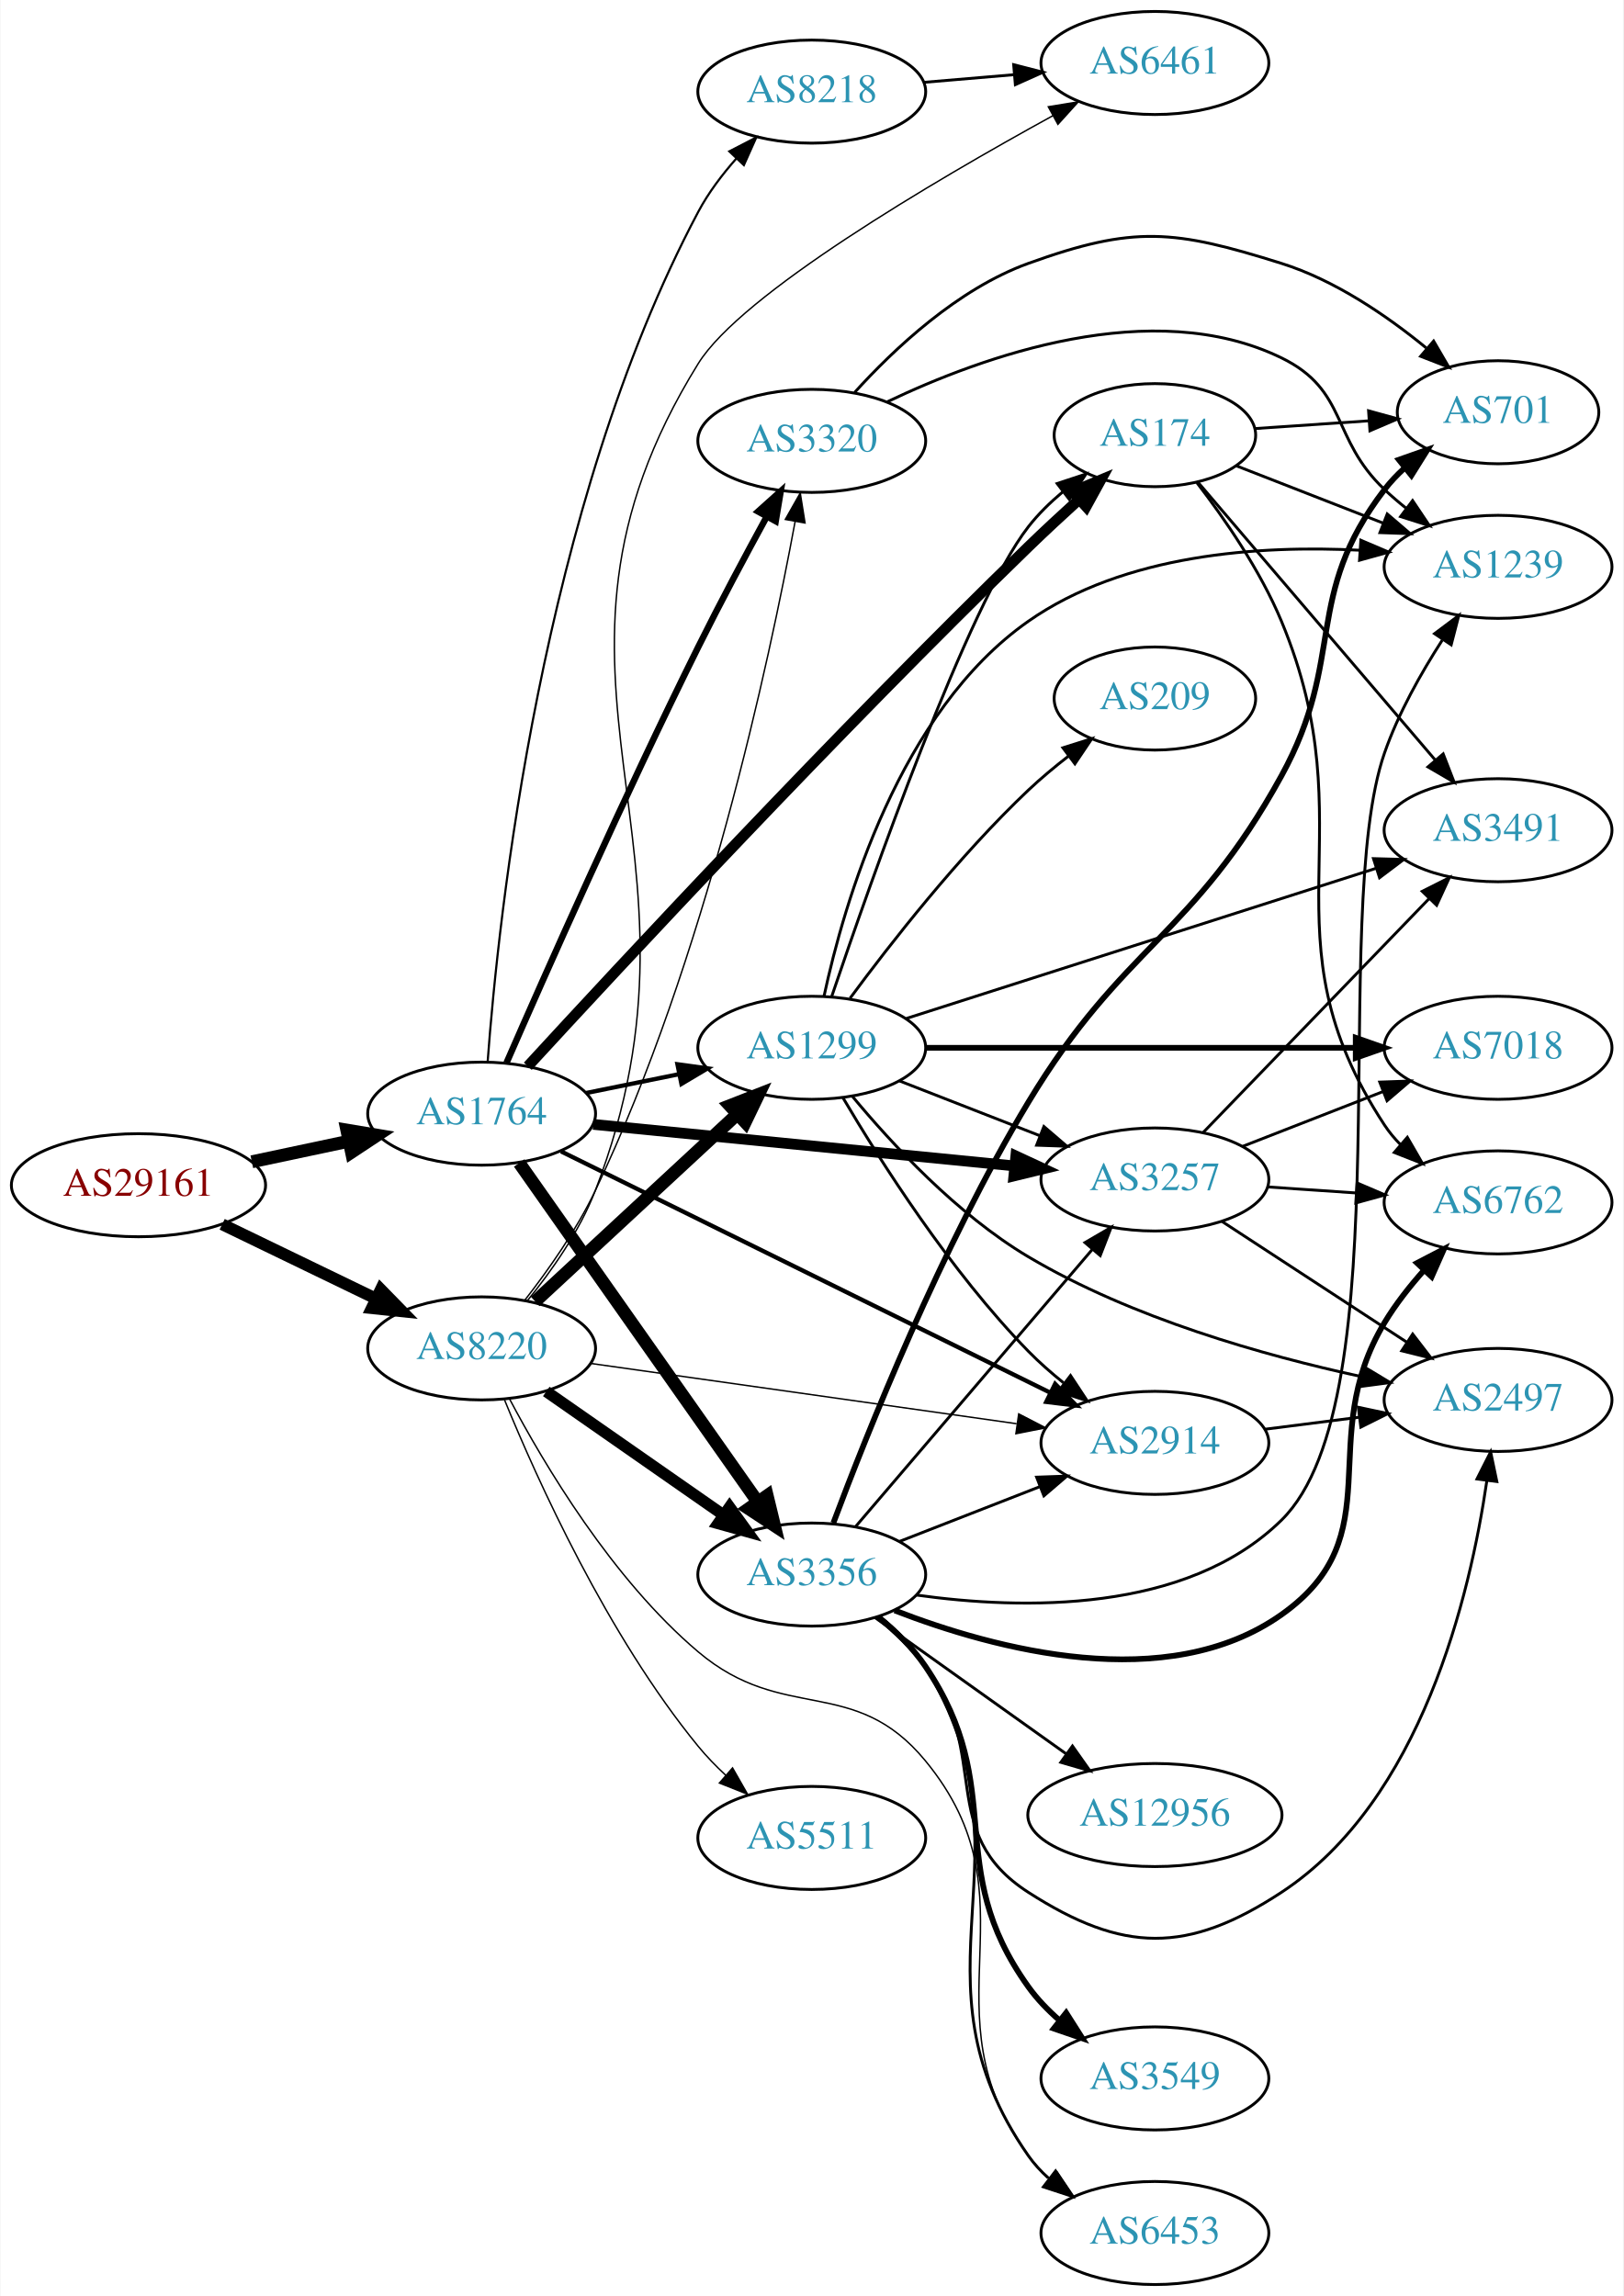
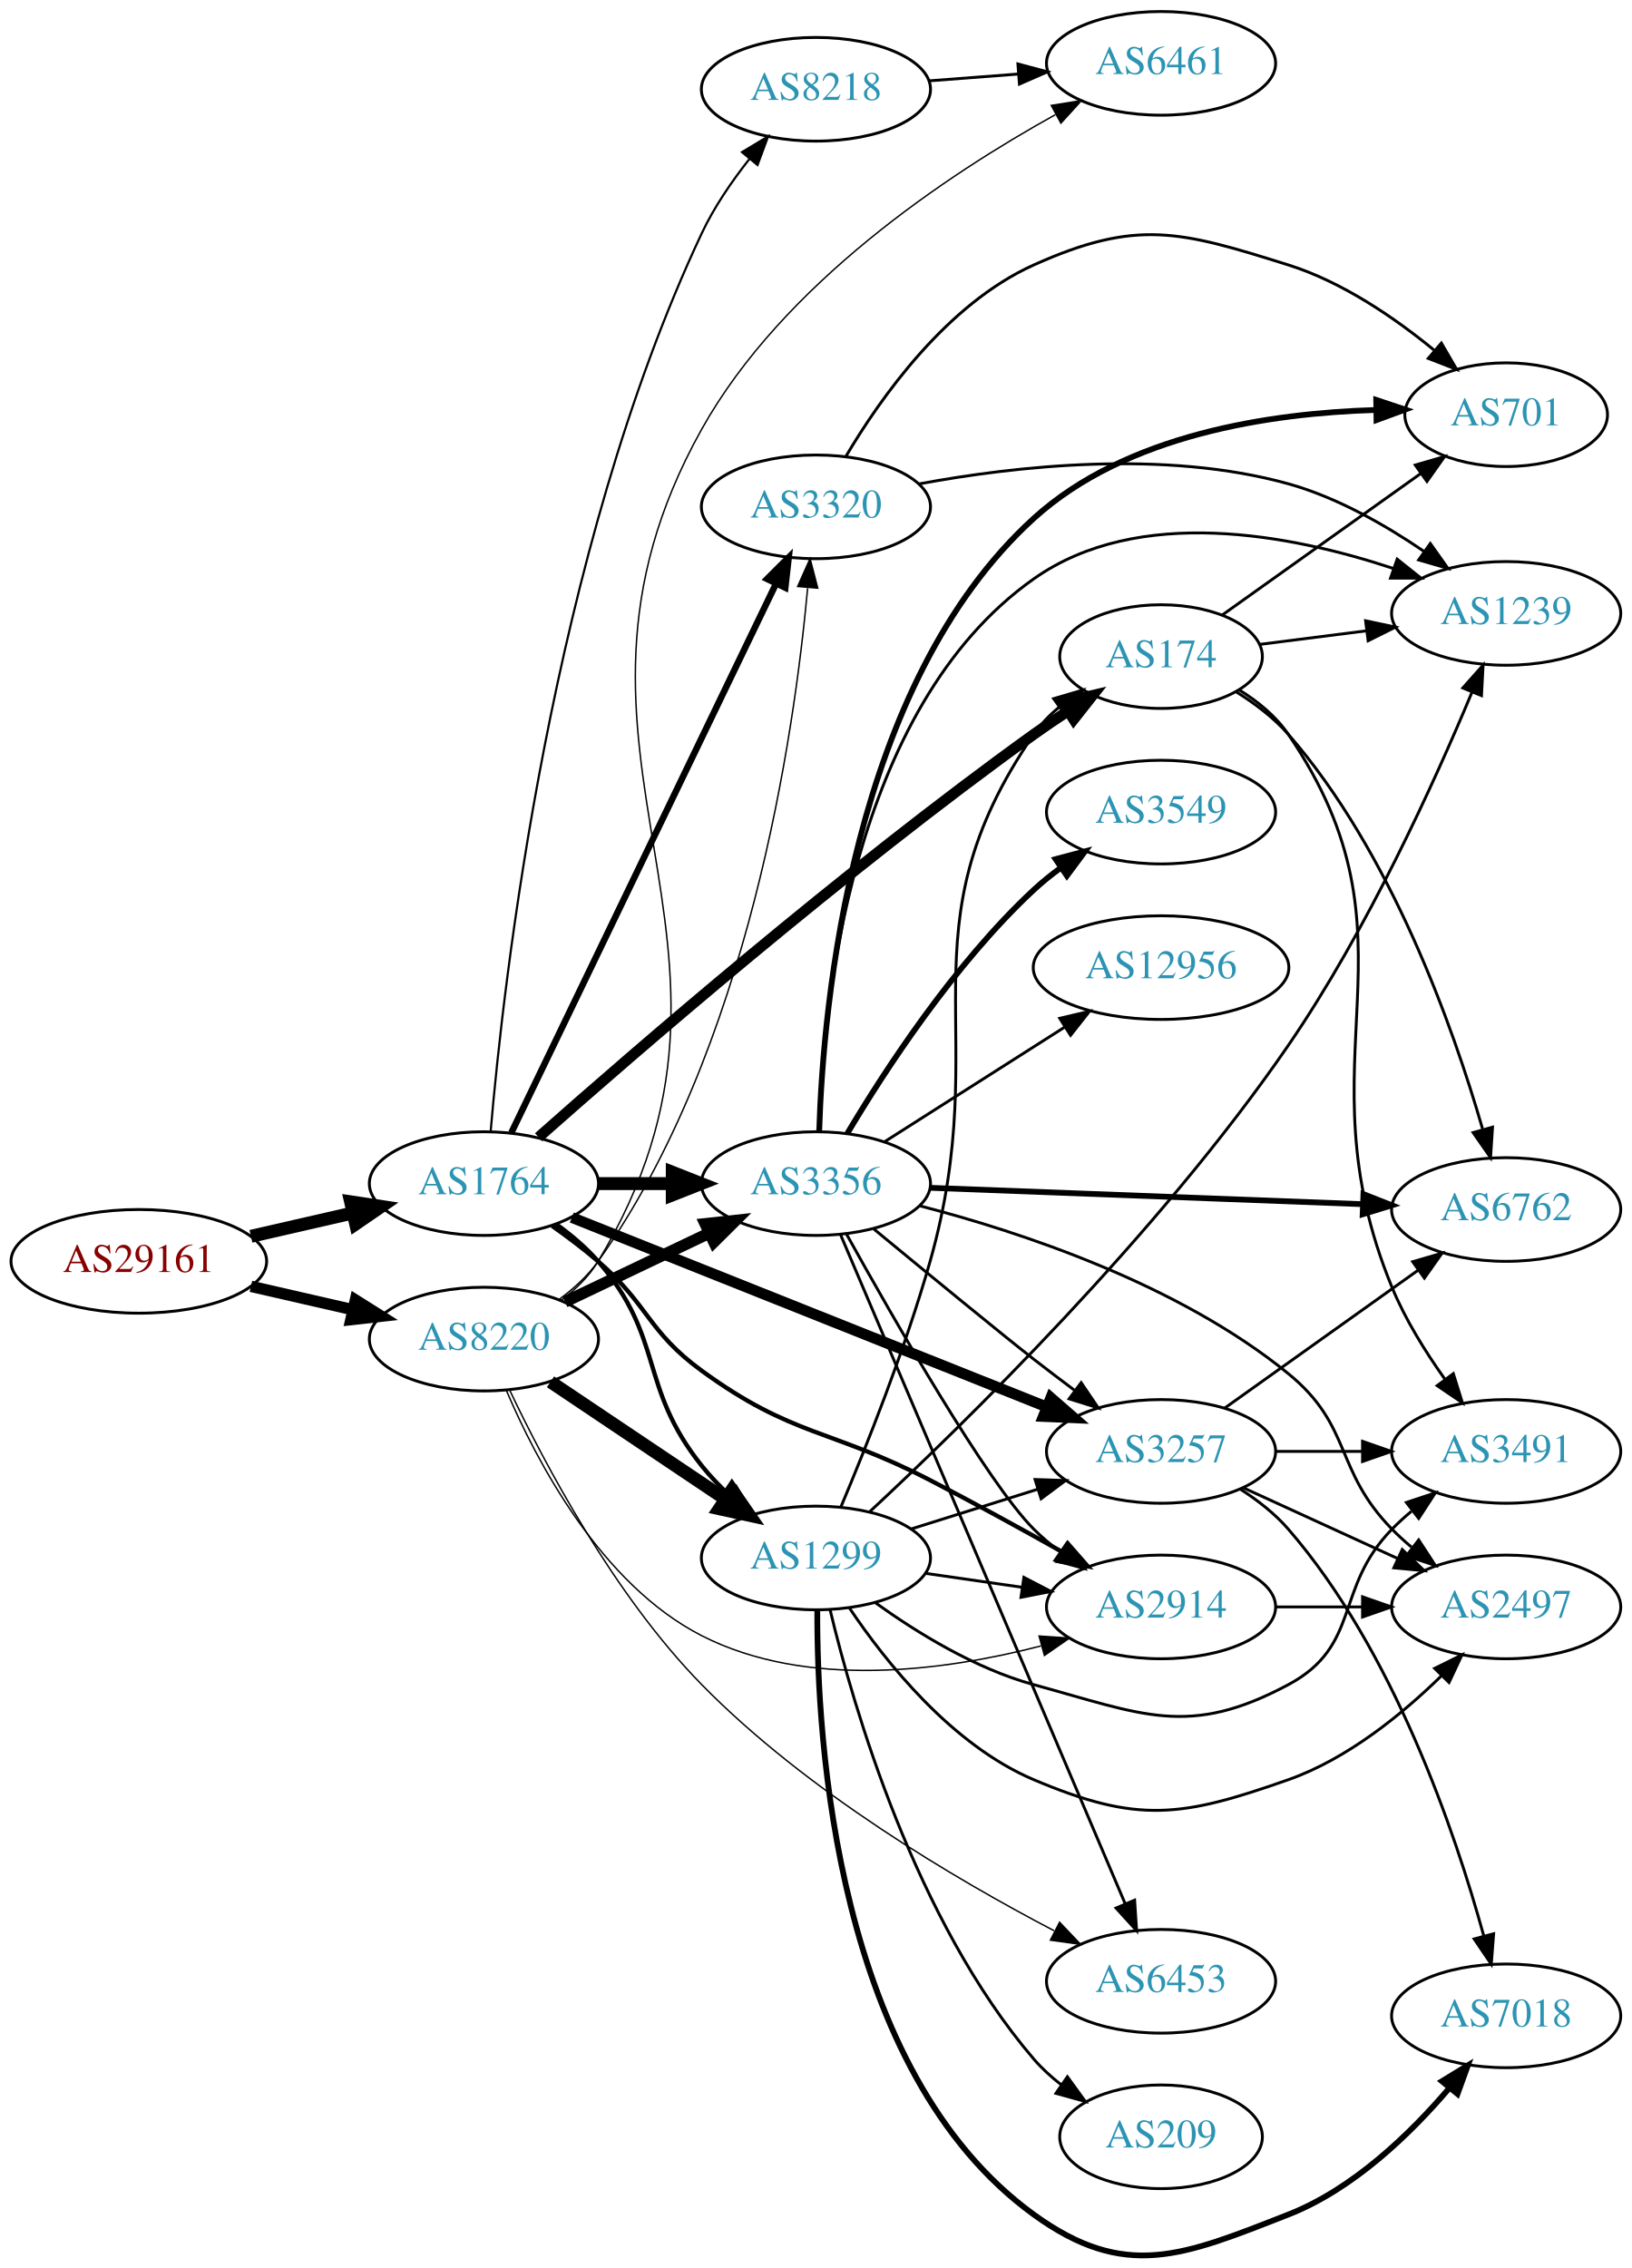
- <svg xmlns="http://www.w3.org/2000/svg" xmlns:xlink="http://www.w3.org/1999/xlink" width="567pt" height="802pt" viewBox="0.00 0.00 566.66 802.00">
-   <g id="graph0" class="graph" transform="scale(1 1) rotate(0) translate(4 798)">
-     <polygon fill="white" stroke="none" points="-4,4 -4,-798 562.663,-798 562.663,4 -4,4" />
+ <svg xmlns="http://www.w3.org/2000/svg" xmlns:xlink="http://www.w3.org/1999/xlink" width="567pt" height="788pt" viewBox="0.00 0.00 566.66 787.56">
+   <g id="graph0" class="graph" transform="scale(1 1) rotate(0) translate(4 783.561)">
+     <polygon fill="white" stroke="none" points="-4,4 -4,-783.561 562.663,-783.561 562.663,4 -4,4" />
    <g id="node1" class="node">
      <g id="a_node1">
        <a xlink:href="/asn/29161" xlink:title="AS29161 ~ Verbund Management Service GmbH [AT]">
-           <ellipse fill="#ffffff" stroke="black" cx="44.196" cy="-384" rx="44.393" ry="18" />
-           <text text-anchor="middle" x="44.196" y="-380.3" font-family="Times,serif" font-size="14.00" fill="#880000">AS29161</text>
+           <ellipse fill="#ffffff" stroke="black" cx="44.196" cy="-345.561" rx="44.393" ry="18" />
+           <text text-anchor="middle" x="44.196" y="-341.861" font-family="Times,serif" font-size="14.00" fill="#880000">AS29161</text>
        </a>
      </g>
    </g>
    <g id="node2" class="node">
      <g id="a_node2">
        <a xlink:href="/asn/1764" xlink:title="AS1764 ~ NEXTLAYER-AS [AT]">
-           <ellipse fill="#ffffff" stroke="black" cx="164.039" cy="-409" rx="39.794" ry="18" />
-           <text text-anchor="middle" x="164.039" y="-405.3" font-family="Times,serif" font-size="14.00" fill="#2c94b3">AS1764</text>
+           <ellipse fill="#ffffff" stroke="black" cx="164.039" cy="-372.561" rx="39.794" ry="18" />
+           <text text-anchor="middle" x="164.039" y="-368.861" font-family="Times,serif" font-size="14.00" fill="#2c94b3">AS1764</text>
        </a>
      </g>
    </g>
    <g id="edge1" class="edge">
-       <path fill="none" stroke="black" stroke-width="4.5" d="M83.782,-392.186C94.575,-394.476 106.404,-396.985 117.556,-399.351" />
-       <polygon fill="black" stroke="black" stroke-width="4.5" points="116.958,-403.249 127.557,-401.473 118.592,-395.546 116.958,-403.249" />
+       <path fill="none" stroke="black" stroke-width="4.5" d="M83.131,-354.253C94.371,-356.828 106.784,-359.672 118.407,-362.335" />
+       <polygon fill="black" stroke="black" stroke-width="4.5" points="117.742,-366.222 128.369,-364.618 119.501,-358.546 117.742,-366.222" />
    </g>
    <g id="node3" class="node">
      <g id="a_node3">
        <a xlink:href="/asn/8220" xlink:title="AS8220 ~ COLT [GB]">
-           <ellipse fill="#ffffff" stroke="black" cx="164.039" cy="-327" rx="39.794" ry="18" />
-           <text text-anchor="middle" x="164.039" y="-323.3" font-family="Times,serif" font-size="14.00" fill="#2c94b3">AS8220</text>
+           <ellipse fill="#ffffff" stroke="black" cx="164.039" cy="-318.561" rx="39.794" ry="18" />
+           <text text-anchor="middle" x="164.039" y="-314.861" font-family="Times,serif" font-size="14.00" fill="#2c94b3">AS8220</text>
        </a>
      </g>
    </g>
    <g id="edge2" class="edge">
-       <path fill="none" stroke="black" stroke-width="4.125" d="M73.422,-370.347C89.509,-362.566 109.83,-352.737 127.054,-344.406" />
-       <polygon fill="black" stroke="black" stroke-width="4.125" points="128.826,-347.558 136.257,-339.954 125.683,-341.059 128.826,-347.558" />
+       <path fill="none" stroke="black" stroke-width="3.938" d="M83.131,-336.87C94.371,-334.294 106.784,-331.45 118.407,-328.787" />
+       <polygon fill="black" stroke="black" stroke-width="3.938" points="119.403,-332.15 128.369,-326.505 117.84,-325.327 119.403,-332.15" />
    </g>
    <g id="node4" class="node">
      <g id="a_node4">
-         <a xlink:href="/asn/174" xlink:title="AS174 ~ Cogent Communications [US]">
-           <ellipse fill="#ffffff" stroke="black" cx="399.174" cy="-646" rx="35.194" ry="18" />
-           <text text-anchor="middle" x="399.174" y="-642.3" font-family="Times,serif" font-size="14.00" fill="#2c94b3">AS174</text>
+         <a xlink:href="/asn/8218" xlink:title="AS8218 ~ legacy Neotelecoms [FR]">
+           <ellipse fill="#ffffff" stroke="black" cx="279.332" cy="-752.561" rx="39.794" ry="18" />
+           <text text-anchor="middle" x="279.332" y="-748.861" font-family="Times,serif" font-size="14.00" fill="#2c94b3">AS8218</text>
        </a>
      </g>
    </g>
    <g id="edge3" class="edge">
-       <path fill="none" stroke="black" stroke-width="3.75" d="M180.164,-425.553C211.843,-460.045 287.799,-541.822 354.978,-607 360.562,-612.417 366.694,-618.104 372.541,-623.408" />
-       <polygon fill="black" stroke="black" stroke-width="3.75" points="370.48,-626.262 380.257,-630.342 375.158,-621.055 370.48,-626.262" />
+       <path fill="none" stroke="black" stroke-width="0.75" d="M166.373,-390.616C170.722,-441.83 187.369,-591.502 239.685,-702.561 243.943,-711.599 250.061,-720.534 256.178,-728.295" />
+       <polygon fill="black" stroke="black" stroke-width="0.75" points="253.654,-730.735 262.727,-736.206 259.046,-726.271 253.654,-730.735" />
    </g>
    <g id="node5" class="node">
      <g id="a_node5">
-         <a xlink:href="/asn/8218" xlink:title="AS8218 ~ legacy Neotelecoms [FR]">
-           <ellipse fill="#ffffff" stroke="black" cx="279.332" cy="-766" rx="39.794" ry="18" />
-           <text text-anchor="middle" x="279.332" y="-762.3" font-family="Times,serif" font-size="14.00" fill="#2c94b3">AS8218</text>
+         <a xlink:href="/asn/2914" xlink:title="AS2914 ~ NTT America, Inc. [US]">
+           <ellipse fill="#ffffff" stroke="black" cx="399.174" cy="-225.561" rx="39.794" ry="18" />
+           <text text-anchor="middle" x="399.174" y="-221.861" font-family="Times,serif" font-size="14.00" fill="#2c94b3">AS2914</text>
        </a>
      </g>
    </g>
    <g id="edge4" class="edge">
-       <path fill="none" stroke="black" stroke-width="0.75" d="M166.144,-427.181C169.843,-477.336 184.848,-620.759 239.685,-724 243.2,-730.618 248.011,-736.991 253.046,-742.687" />
-       <polygon fill="black" stroke="black" stroke-width="0.75" points="250.536,-745.127 259.948,-749.992 255.625,-740.32 250.536,-745.127" />
+       <path fill="none" stroke="black" stroke-width="1.5" d="M187.687,-357.883C193.09,-354.074 198.724,-349.835 203.685,-345.561 221.311,-330.377 220.882,-321.261 239.685,-307.561 271.27,-284.549 284.261,-287.504 318.978,-269.561 334.223,-261.683 350.858,-252.528 364.929,-244.615" />
+       <polygon fill="black" stroke="black" stroke-width="1.5" points="366.782,-247.589 373.766,-239.621 363.338,-241.495 366.782,-247.589" />
    </g>
    <g id="node6" class="node">
      <g id="a_node6">
-         <a xlink:href="/asn/1299" xlink:title="AS1299 ~ Telia Carrier [EU]">
-           <ellipse fill="#ffffff" stroke="black" cx="279.332" cy="-432" rx="39.794" ry="18" />
-           <text text-anchor="middle" x="279.332" y="-428.3" font-family="Times,serif" font-size="14.00" fill="#2c94b3">AS1299</text>
+         <a xlink:href="/asn/3257" xlink:title="AS3257 ~ GTT [DE]">
+           <ellipse fill="#ffffff" stroke="black" cx="399.174" cy="-279.561" rx="39.794" ry="18" />
+           <text text-anchor="middle" x="399.174" y="-275.861" font-family="Times,serif" font-size="14.00" fill="#2c94b3">AS3257</text>
        </a>
      </g>
    </g>
    <g id="edge5" class="edge">
-       <path fill="none" stroke="black" stroke-width="1.5" d="M200.574,-416.214C210.803,-418.291 222.104,-420.585 232.846,-422.766" />
-       <polygon fill="black" stroke="black" stroke-width="1.5" points="232.425,-426.252 242.922,-424.811 233.818,-419.392 232.425,-426.252" />
+       <path fill="none" stroke="black" stroke-width="3.75" d="M194.565,-360.783C236.432,-344.082 313.102,-313.497 359.475,-294.999" />
+       <polygon fill="black" stroke="black" stroke-width="3.75" points="360.896,-298.2 368.887,-291.244 358.302,-291.699 360.896,-298.2" />
    </g>
    <g id="node7" class="node">
      <g id="a_node7">
-         <a xlink:href="/asn/2914" xlink:title="AS2914 ~ NTT America, Inc. [US]">
-           <ellipse fill="#ffffff" stroke="black" cx="399.174" cy="-294" rx="39.794" ry="18" />
-           <text text-anchor="middle" x="399.174" y="-290.3" font-family="Times,serif" font-size="14.00" fill="#2c94b3">AS2914</text>
+         <a xlink:href="/asn/3356" xlink:title="AS3356 ~ Level 3 Parent, LLC [US]">
+           <ellipse fill="#ffffff" stroke="black" cx="279.332" cy="-372.561" rx="39.794" ry="18" />
+           <text text-anchor="middle" x="279.332" y="-368.861" font-family="Times,serif" font-size="14.00" fill="#2c94b3">AS3356</text>
        </a>
      </g>
    </g>
    <g id="edge6" class="edge">
-       <path fill="none" stroke="black" stroke-width="1.5" d="M191.782,-395.808C233.855,-375.055 315.539,-334.762 362.545,-311.575" />
-       <polygon fill="black" stroke="black" stroke-width="1.5" points="364.323,-314.601 371.742,-307.038 361.226,-308.323 364.323,-314.601" />
+       <path fill="none" stroke="black" stroke-width="4.5" d="M203.711,-372.561C211.914,-372.561 220.678,-372.561 229.21,-372.561" />
+       <polygon fill="black" stroke="black" stroke-width="4.5" points="229.449,-376.499 239.449,-372.561 229.449,-368.624 229.449,-376.499" />
    </g>
    <g id="node8" class="node">
      <g id="a_node8">
-         <a xlink:href="/asn/3356" xlink:title="AS3356 ~ Level 3 Parent, LLC [US]">
-           <ellipse fill="#ffffff" stroke="black" cx="279.332" cy="-248" rx="39.794" ry="18" />
-           <text text-anchor="middle" x="279.332" y="-244.3" font-family="Times,serif" font-size="14.00" fill="#2c94b3">AS3356</text>
+         <a xlink:href="/asn/1299" xlink:title="AS1299 ~ Telia Carrier [EU]">
+           <ellipse fill="#ffffff" stroke="black" cx="279.332" cy="-242.561" rx="39.794" ry="18" />
+           <text text-anchor="middle" x="279.332" y="-238.861" font-family="Times,serif" font-size="14.00" fill="#2c94b3">AS1299</text>
        </a>
      </g>
    </g>
    <g id="edge7" class="edge">
-       <path fill="none" stroke="black" stroke-width="4.5" d="M177.163,-391.77C197.18,-363.324 237.234,-306.404 260.489,-273.356" />
-       <polygon fill="black" stroke="black" stroke-width="4.5" points="263.76,-275.55 266.294,-265.106 257.319,-271.018 263.76,-275.55" />
+       <path fill="none" stroke="black" stroke-width="1.5" d="M189.037,-358.544C194.276,-354.771 199.499,-350.381 203.685,-345.561 226.884,-318.849 217.597,-302.2 239.685,-274.561 242.515,-271.021 245.791,-267.597 249.214,-264.39" />
+       <polygon fill="black" stroke="black" stroke-width="1.5" points="251.592,-266.961 256.83,-257.752 246.992,-261.684 251.592,-266.961" />
    </g>
    <g id="node9" class="node">
      <g id="a_node9">
        <a xlink:href="/asn/3320" xlink:title="AS3320 ~ DTAG [DE]">
-           <ellipse fill="#ffffff" stroke="black" cx="279.332" cy="-644" rx="39.794" ry="18" />
-           <text text-anchor="middle" x="279.332" y="-640.3" font-family="Times,serif" font-size="14.00" fill="#2c94b3">AS3320</text>
+           <ellipse fill="#ffffff" stroke="black" cx="279.332" cy="-607.561" rx="39.794" ry="18" />
+           <text text-anchor="middle" x="279.332" y="-603.861" font-family="Times,serif" font-size="14.00" fill="#2c94b3">AS3320</text>
        </a>
      </g>
    </g>
    <g id="edge8" class="edge">
-       <path fill="none" stroke="black" stroke-width="2.25" d="M172.741,-426.781C185.897,-456.926 213.792,-519.873 239.685,-572 247.275,-587.279 256.261,-604.09 263.658,-617.623" />
-       <polygon fill="black" stroke="black" stroke-width="2.25" points="260.603,-619.332 268.488,-626.409 266.737,-615.96 260.603,-619.332" />
+       <path fill="none" stroke="black" stroke-width="2.25" d="M173.554,-390.224C193.245,-431.068 242.024,-532.25 265.417,-580.772" />
+       <polygon fill="black" stroke="black" stroke-width="2.25" points="262.376,-582.526 269.872,-590.014 268.682,-579.486 262.376,-582.526" />
    </g>
    <g id="node10" class="node">
      <g id="a_node10">
-         <a xlink:href="/asn/3257" xlink:title="AS3257 ~ GTT [DE]">
-           <ellipse fill="#ffffff" stroke="black" cx="399.174" cy="-386" rx="39.794" ry="18" />
-           <text text-anchor="middle" x="399.174" y="-382.3" font-family="Times,serif" font-size="14.00" fill="#2c94b3">AS3257</text>
+         <a xlink:href="/asn/174" xlink:title="AS174 ~ Cogent Communications [US]">
+           <ellipse fill="#ffffff" stroke="black" cx="399.174" cy="-555.561" rx="35.194" ry="18" />
+           <text text-anchor="middle" x="399.174" y="-551.861" font-family="Times,serif" font-size="14.00" fill="#2c94b3">AS174</text>
        </a>
      </g>
    </g>
    <g id="edge9" class="edge">
-       <path fill="none" stroke="black" stroke-width="3.75" d="M203.015,-405.253C243.15,-401.294 306.553,-395.039 350.136,-390.739" />
-       <polygon fill="black" stroke="black" stroke-width="3.75" points="350.606,-394.21 360.214,-389.745 349.919,-387.244 350.606,-394.21" />
+       <path fill="none" stroke="black" stroke-width="3.75" d="M183.014,-388.656C216.02,-417.902 288.966,-481.123 354.978,-528.561 358.715,-531.247 362.717,-533.956 366.722,-536.568" />
+       <polygon fill="black" stroke="black" stroke-width="3.75" points="365.078,-539.67 375.394,-542.085 368.836,-533.764 365.078,-539.67" />
+     </g>
+     <g id="edge40" class="edge">
+       <path fill="none" stroke="black" stroke-width="0.5" d="M171.853,-300.678C182.259,-276.245 204.67,-233.428 239.685,-215.561 276.295,-196.88 324.013,-203.347 357.486,-212.009" />
+       <polygon fill="black" stroke="black" stroke-width="0.5" points="356.818,-215.455 367.389,-214.742 358.68,-208.707 356.818,-215.455" />
+     </g>
+     <g id="edge42" class="edge">
+       <path fill="none" stroke="black" stroke-width="4" d="M192.175,-331.496C207.169,-338.642 225.99,-347.613 242.213,-355.346" />
+       <polygon fill="black" stroke="black" stroke-width="4" points="240.884,-358.589 251.417,-359.732 243.895,-352.27 240.884,-358.589" />
    </g>
    <g id="edge41" class="edge">
-       <path fill="none" stroke="black" stroke-width="4.5" d="M182.741,-343.406C201.697,-360.975 231.93,-388.995 253.313,-408.813" />
-       <polygon fill="black" stroke="black" stroke-width="4.5" points="250.743,-411.799 260.754,-415.709 256.096,-406.023 250.743,-411.799" />
-     </g>
-     <g id="edge39" class="edge">
-       <path fill="none" stroke="black" stroke-width="0.5" d="M201.98,-321.771C242.275,-316.067 306.887,-306.922 350.865,-300.697" />
-       <polygon fill="black" stroke="black" stroke-width="0.5" points="351.61,-304.126 361.021,-299.259 350.629,-297.195 351.61,-304.126" />
-     </g>
-     <g id="edge40" class="edge">
-       <path fill="none" stroke="black" stroke-width="4" d="M186.615,-311.955C204.175,-299.71 229.149,-282.295 248.603,-268.73" />
-       <polygon fill="black" stroke="black" stroke-width="4" points="250.635,-271.58 256.836,-262.989 246.631,-265.838 250.635,-271.58" />
-     </g>
-     <g id="edge44" class="edge">
-       <path fill="none" stroke="black" stroke-width="0.5" d="M179.163,-343.904C187.29,-354.337 197.154,-368.307 203.685,-382 242.097,-462.537 264.433,-566.66 273.527,-615.867" />
-       <polygon fill="black" stroke="black" stroke-width="0.5" points="270.096,-616.562 275.316,-625.781 276.984,-615.318 270.096,-616.562" />
+       <path fill="none" stroke="black" stroke-width="4.5" d="M187.152,-303.727C204.463,-292.114 228.732,-275.834 247.88,-262.989" />
+       <polygon fill="black" stroke="black" stroke-width="4.5" points="250.163,-266.199 256.274,-257.358 245.776,-259.659 250.163,-266.199" />
+     </g>
+     <g id="edge43" class="edge">
+       <path fill="none" stroke="black" stroke-width="0.5" d="M190.134,-332.323C195.202,-336.059 200.075,-340.496 203.685,-345.561 255.988,-418.937 271.785,-528.21 276.445,-579.309" />
+       <polygon fill="black" stroke="black" stroke-width="0.5" points="272.982,-579.905 277.3,-589.58 279.958,-579.324 272.982,-579.905" />
    </g>
    <g id="node11" class="node">
      <g id="a_node11">
        <a xlink:href="/asn/6461" xlink:title="AS6461 ~ Zayo Bandwidth [US]">
-           <ellipse fill="#ffffff" stroke="black" cx="399.174" cy="-776" rx="39.794" ry="18" />
-           <text text-anchor="middle" x="399.174" y="-772.3" font-family="Times,serif" font-size="14.00" fill="#2c94b3">AS6461</text>
-         </a>
-       </g>
-     </g>
-     <g id="edge43" class="edge">
-       <path fill="none" stroke="black" stroke-width="0.5" d="M179.94,-343.569C188.344,-353.884 198.224,-367.846 203.685,-382 250.277,-502.761 171.501,-560.978 239.685,-671 254.709,-695.242 321.676,-734.605 363.608,-757.626" />
-       <polygon fill="black" stroke="black" stroke-width="0.5" points="361.948,-760.707 372.404,-762.417 365.297,-754.56 361.948,-760.707" />
-     </g>
-     <g id="node17" class="node">
-       <g id="a_node17">
-         <a xlink:href="/asn/6453" xlink:title="AS6453 ~ TATA COMMUNICATIONS (AMERICA) INC [US]">
-           <ellipse fill="#ffffff" stroke="black" cx="399.174" cy="-18" rx="39.794" ry="18" />
-           <text text-anchor="middle" x="399.174" y="-14.3" font-family="Times,serif" font-size="14.00" fill="#2c94b3">AS6453</text>
-         </a>
-       </g>
-     </g>
-     <g id="edge42" class="edge">
-       <path fill="none" stroke="black" stroke-width="0.5" d="M173.697,-309.519C185.772,-286.631 209.611,-246.438 239.685,-221 269.522,-195.763 294.117,-213.151 318.978,-183 359.303,-134.095 317.447,-96.08 354.978,-45 357.204,-41.971 359.881,-39.204 362.798,-36.694" />
-       <polygon fill="black" stroke="black" stroke-width="0.5" points="364.993,-39.424 370.937,-30.653 360.821,-33.803 364.993,-39.424" />
-     </g>
-     <g id="node22" class="node">
-       <g id="a_node22">
-         <a xlink:href="/asn/5511" xlink:title="AS5511 ~ Orange S.A. [FR]">
-           <ellipse fill="#ffffff" stroke="black" cx="279.332" cy="-156" rx="39.794" ry="18" />
-           <text text-anchor="middle" x="279.332" y="-152.3" font-family="Times,serif" font-size="14.00" fill="#2c94b3">AS5511</text>
-         </a>
-       </g>
-     </g>
-     <g id="edge45" class="edge">
-       <path fill="none" stroke="black" stroke-width="0.5" d="M172.04,-309C183.431,-281.15 207.932,-226.787 239.685,-188 242.556,-184.493 245.857,-181.09 249.293,-177.893" />
-       <polygon fill="black" stroke="black" stroke-width="0.5" points="251.669,-180.465 256.921,-171.264 247.077,-175.182 251.669,-180.465" />
-     </g>
-     <g id="node13" class="node">
-       <g id="a_node13">
-         <a xlink:href="/asn/6762" xlink:title="AS6762 ~ TELECOM ITALIA SPARKLE S.p.A. [IT]">
-           <ellipse fill="#ffffff" stroke="black" cx="519.017" cy="-378" rx="39.794" ry="18" />
-           <text text-anchor="middle" x="519.017" y="-374.3" font-family="Times,serif" font-size="14.00" fill="#2c94b3">AS6762</text>
-         </a>
-       </g>
-     </g>
-     <g id="edge12" class="edge">
-       <path fill="none" stroke="black" d="M413.847,-629.379C423.499,-616.821 435.982,-598.765 443.37,-581 474.031,-507.28 435.523,-471.725 479.37,-405 480.972,-402.563 482.876,-400.282 484.967,-398.16" />
-       <polygon fill="black" stroke="black" points="487.335,-400.739 492.633,-391.564 482.77,-395.433 487.335,-400.739" />
-     </g>
-     <g id="node14" class="node">
-       <g id="a_node14">
-         <a xlink:href="/asn/1239" xlink:title="AS1239 ~ Sprint [US]">
-           <ellipse fill="#ffffff" stroke="black" cx="519.017" cy="-600" rx="39.794" ry="18" />
-           <text text-anchor="middle" x="519.017" y="-596.3" font-family="Times,serif" font-size="14.00" fill="#2c94b3">AS1239</text>
-         </a>
-       </g>
-     </g>
-     <g id="edge13" class="edge">
-       <path fill="none" stroke="black" d="M427.506,-635.331C442.738,-629.385 461.97,-621.878 478.784,-615.315" />
-       <polygon fill="black" stroke="black" points="480.313,-618.475 488.356,-611.578 477.768,-611.954 480.313,-618.475" />
-     </g>
-     <g id="node15" class="node">
-       <g id="a_node15">
-         <a xlink:href="/asn/701" xlink:title="AS701 ~ UUNET [US]">
-           <ellipse fill="#ffffff" stroke="black" cx="519.017" cy="-654" rx="35.194" ry="18" />
-           <text text-anchor="middle" x="519.017" y="-650.3" font-family="Times,serif" font-size="14.00" fill="#2c94b3">AS701</text>
-         </a>
-       </g>
-     </g>
-     <g id="edge14" class="edge">
-       <path fill="none" stroke="black" d="M434.259,-648.314C446.596,-649.151 460.71,-650.11 473.792,-650.998" />
-       <polygon fill="black" stroke="black" points="473.794,-654.506 484.008,-651.691 474.268,-647.522 473.794,-654.506" />
+           <ellipse fill="#ffffff" stroke="black" cx="399.174" cy="-761.561" rx="39.794" ry="18" />
+           <text text-anchor="middle" x="399.174" y="-757.861" font-family="Times,serif" font-size="14.00" fill="#2c94b3">AS6461</text>
+         </a>
+       </g>
+     </g>
+     <g id="edge44" class="edge">
+       <path fill="none" stroke="black" stroke-width="0.5" d="M190.726,-331.934C195.763,-335.69 200.474,-340.234 203.685,-345.561 270.506,-456.417 176.543,-521.57 239.685,-634.561 267.91,-685.069 325.069,-723.007 362.473,-743.738" />
+       <polygon fill="black" stroke="black" stroke-width="0.5" points="361.066,-746.956 371.527,-748.634 364.396,-740.799 361.066,-746.956" />
    </g>
    <g id="node16" class="node">
      <g id="a_node16">
-         <a xlink:href="/asn/3491" xlink:title="AS3491 ~ PCCW Global, Inc. [US]">
-           <ellipse fill="#ffffff" stroke="black" cx="519.017" cy="-508" rx="39.794" ry="18" />
-           <text text-anchor="middle" x="519.017" y="-504.3" font-family="Times,serif" font-size="14.00" fill="#2c94b3">AS3491</text>
-         </a>
-       </g>
-     </g>
-     <g id="edge15" class="edge">
-       <path fill="none" stroke="black" d="M414.155,-629.628C434.686,-605.585 473.141,-560.552 497.06,-532.542" />
-       <polygon fill="black" stroke="black" points="499.854,-534.659 503.687,-524.781 494.531,-530.113 499.854,-534.659" />
+         <a xlink:href="/asn/6453" xlink:title="AS6453 ~ TATA COMMUNICATIONS (AMERICA) INC [US]">
+           <ellipse fill="#ffffff" stroke="black" cx="399.174" cy="-95.561" rx="39.794" ry="18" />
+           <text text-anchor="middle" x="399.174" y="-91.861" font-family="Times,serif" font-size="14.00" fill="#2c94b3">AS6453</text>
+         </a>
+       </g>
+     </g>
+     <g id="edge39" class="edge">
+       <path fill="none" stroke="black" stroke-width="0.5" d="M173.09,-300.615C184.966,-275.58 209.111,-229.747 239.685,-198.561 275.908,-161.613 327.634,-131.105 362.025,-113.121" />
+       <polygon fill="black" stroke="black" stroke-width="0.5" points="363.944,-116.07 371.238,-108.386 360.744,-109.844 363.944,-116.07" />
    </g>
    <g id="edge10" class="edge">
-       <path fill="none" stroke="black" d="M318.592,-769.247C328.572,-770.094 339.457,-771.017 349.883,-771.902" />
-       <polygon fill="black" stroke="black" points="349.846,-775.411 360.106,-772.77 350.438,-768.436 349.846,-775.411" />
-     </g>
-     <g id="edge36" class="edge">
-       <path fill="none" stroke="black" d="M286.269,-449.841C299.904,-490.163 333.902,-586.911 354.978,-614 358.417,-618.42 362.616,-622.525 367.031,-626.222" />
-       <polygon fill="black" stroke="black" points="365.03,-629.098 375.093,-632.412 369.293,-623.545 365.03,-629.098" />
-     </g>
-     <g id="edge34" class="edge">
-       <path fill="none" stroke="black" d="M290.206,-414.584C303.25,-392.475 327.777,-353.863 354.978,-326 358.713,-322.175 362.939,-318.459 367.249,-314.996" />
-       <polygon fill="black" stroke="black" points="369.701,-317.527 375.535,-308.683 365.46,-311.959 369.701,-317.527" />
-     </g>
-     <g id="edge33" class="edge">
-       <path fill="none" stroke="black" d="M310.068,-420.392C324.862,-414.618 342.939,-407.561 358.861,-401.346" />
-       <polygon fill="black" stroke="black" points="360.404,-404.501 368.447,-397.604 357.859,-397.98 360.404,-404.501" />
+       <path fill="none" stroke="black" d="M318.592,-755.483C328.471,-756.238 339.237,-757.06 349.567,-757.849" />
+       <polygon fill="black" stroke="black" points="349.465,-761.351 359.703,-758.623 349.998,-754.372 349.465,-761.351" />
    </g>
    <g id="node12" class="node">
      <g id="a_node12">
        <a xlink:href="/asn/2497" xlink:title="AS2497 ~ Internet Initiative Japan Inc. [JP]">
-           <ellipse fill="#ffffff" stroke="black" cx="519.017" cy="-309" rx="39.794" ry="18" />
-           <text text-anchor="middle" x="519.017" y="-305.3" font-family="Times,serif" font-size="14.00" fill="#2c94b3">AS2497</text>
+           <ellipse fill="#ffffff" stroke="black" cx="519.017" cy="-225.561" rx="39.794" ry="18" />
+           <text text-anchor="middle" x="519.017" y="-221.861" font-family="Times,serif" font-size="14.00" fill="#2c94b3">AS2497</text>
+         </a>
+       </g>
+     </g>
+     <g id="edge11" class="edge">
+       <path fill="none" stroke="black" d="M439.087,-225.561C448.64,-225.561 458.99,-225.561 468.952,-225.561" />
+       <polygon fill="black" stroke="black" points="469.145,-229.061 479.145,-225.561 469.145,-222.061 469.145,-229.061" />
+     </g>
+     <g id="edge30" class="edge">
+       <path fill="none" stroke="black" d="M427.803,-266.901C443.76,-259.589 464.031,-250.3 481.313,-242.38" />
+       <polygon fill="black" stroke="black" points="482.928,-245.49 490.561,-238.143 480.012,-239.127 482.928,-245.49" />
+     </g>
+     <g id="node15" class="node">
+       <g id="a_node15">
+         <a xlink:href="/asn/6762" xlink:title="AS6762 ~ TELECOM ITALIA SPARKLE S.p.A. [IT]">
+           <ellipse fill="#ffffff" stroke="black" cx="519.017" cy="-363.561" rx="39.794" ry="18" />
+           <text text-anchor="middle" x="519.017" y="-359.861" font-family="Times,serif" font-size="14.00" fill="#2c94b3">AS6762</text>
+         </a>
+       </g>
+     </g>
+     <g id="edge31" class="edge">
+       <path fill="none" stroke="black" d="M421.242,-294.579C439.978,-307.934 467.569,-327.601 488.502,-342.522" />
+       <polygon fill="black" stroke="black" points="486.559,-345.436 496.734,-348.391 490.622,-339.736 486.559,-345.436" />
+     </g>
+     <g id="node19" class="node">
+       <g id="a_node19">
+         <a xlink:href="/asn/7018" xlink:title="AS7018 ~ AT&amp;T Services, Inc. [US]">
+           <ellipse fill="#ffffff" stroke="black" cx="519.017" cy="-83.561" rx="39.794" ry="18" />
+           <text text-anchor="middle" x="519.017" y="-79.861" font-family="Times,serif" font-size="14.00" fill="#2c94b3">AS7018</text>
        </a>
      </g>
    </g>
    <g id="edge32" class="edge">
-       <path fill="none" stroke="black" d="M293.43,-415.15C307.117,-398.623 330.042,-373.809 354.978,-359 391.082,-337.559 437.223,-324.528 471.199,-317.17" />
-       <polygon fill="black" stroke="black" points="472.249,-320.527 481.328,-315.066 470.825,-313.673 472.249,-320.527" />
-     </g>
-     <g id="edge37" class="edge">
-       <path fill="none" stroke="black" d="M283.626,-450.059C290.545,-482.307 309.839,-549.372 354.978,-581 388.539,-604.516 435.842,-607.608 470.858,-605.801" />
-       <polygon fill="black" stroke="black" points="471.097,-609.293 480.843,-605.138 470.633,-602.308 471.097,-609.293" />
-     </g>
-     <g id="edge38" class="edge">
-       <path fill="none" stroke="black" d="M312.387,-442.25C354.768,-455.801 429.526,-479.705 476.276,-494.653" />
-       <polygon fill="black" stroke="black" points="475.5,-498.08 486.091,-497.792 477.632,-491.412 475.5,-498.08" />
+       <path fill="none" stroke="black" d="M426.782,-266.405C432.781,-262.55 438.737,-257.908 443.37,-252.561 479.982,-210.313 501.342,-147.254 511.247,-111.307" />
+       <polygon fill="black" stroke="black" points="514.668,-112.063 513.849,-101.5 507.902,-110.268 514.668,-112.063" />
+     </g>
+     <g id="node21" class="node">
+       <g id="a_node21">
+         <a xlink:href="/asn/3491" xlink:title="AS3491 ~ PCCW Global, Inc. [US]">
+           <ellipse fill="#ffffff" stroke="black" cx="519.017" cy="-279.561" rx="39.794" ry="18" />
+           <text text-anchor="middle" x="519.017" y="-275.861" font-family="Times,serif" font-size="14.00" fill="#2c94b3">AS3491</text>
+         </a>
+       </g>
+     </g>
+     <g id="edge29" class="edge">
+       <path fill="none" stroke="black" d="M439.087,-279.561C448.64,-279.561 458.99,-279.561 468.952,-279.561" />
+       <polygon fill="black" stroke="black" points="469.145,-283.061 479.145,-279.561 469.145,-276.061 469.145,-283.061" />
+     </g>
+     <g id="edge17" class="edge">
+       <path fill="none" stroke="black" d="M289.886,-355.115C306.066,-325.951 338.688,-268.887 354.978,-252.561 357.779,-249.754 360.925,-247.102 364.208,-244.636" />
+       <polygon fill="black" stroke="black" points="366.277,-247.461 372.534,-238.911 362.311,-241.693 366.277,-247.461" />
+     </g>
+     <g id="edge18" class="edge">
+       <path fill="none" stroke="black" d="M299.493,-356.73C317.895,-341.557 344.412,-319.785 354.978,-311.561 359.489,-308.05 364.314,-304.388 369.045,-300.847" />
+       <polygon fill="black" stroke="black" points="371.429,-303.436 377.37,-294.664 367.255,-297.816 371.429,-303.436" />
+     </g>
+     <g id="edge14" class="edge">
+       <path fill="none" stroke="black" d="M315.279,-364.87C350.598,-355.715 405.257,-337.617 443.37,-306.561 465.731,-288.341 459.198,-273.179 479.37,-252.561 481.463,-250.422 483.746,-248.344 486.123,-246.351" />
+       <polygon fill="black" stroke="black" points="488.641,-248.829 494.423,-239.951 484.367,-243.286 488.641,-248.829" />
+     </g>
+     <g id="node13" class="node">
+       <g id="a_node13">
+         <a xlink:href="/asn/701" xlink:title="AS701 ~ UUNET [US]">
+           <ellipse fill="#ffffff" stroke="black" cx="519.017" cy="-639.561" rx="35.194" ry="18" />
+           <text text-anchor="middle" x="519.017" y="-635.861" font-family="Times,serif" font-size="14.00" fill="#2c94b3">AS701</text>
+         </a>
+       </g>
+     </g>
+     <g id="edge12" class="edge">
+       <path fill="none" stroke="black" stroke-width="2" d="M280.465,-390.765C281.827,-434.48 291.669,-546.012 354.978,-603.561 387.092,-632.754 437.409,-640.114 473.653,-641.193" />
+       <polygon fill="black" stroke="black" stroke-width="2" points="473.893,-644.697 483.944,-641.344 473.996,-637.698 473.893,-644.697" />
+     </g>
+     <g id="node14" class="node">
+       <g id="a_node14">
+         <a xlink:href="/asn/3549" xlink:title="AS3549 ~ Level 3 Parent, LLC [US]">
+           <ellipse fill="#ffffff" stroke="black" cx="399.174" cy="-501.561" rx="39.794" ry="18" />
+           <text text-anchor="middle" x="399.174" y="-497.861" font-family="Times,serif" font-size="14.00" fill="#2c94b3">AS3549</text>
+         </a>
+       </g>
+     </g>
+     <g id="edge13" class="edge">
+       <path fill="none" stroke="black" stroke-width="2" d="M290.238,-390.001C303.138,-411.654 327.332,-448.866 354.978,-474.561 357.883,-477.261 361.096,-479.844 364.419,-482.267" />
+       <polygon fill="black" stroke="black" stroke-width="2" points="362.554,-485.231 372.797,-487.94 366.479,-479.435 362.554,-485.231" />
+     </g>
+     <g id="edge15" class="edge">
+       <path fill="none" stroke="black" stroke-width="2" d="M319.049,-371.095C360.054,-369.543 424.88,-367.088 469.323,-365.405" />
+       <polygon fill="black" stroke="black" stroke-width="2" points="469.456,-368.903 479.316,-365.027 469.191,-361.908 469.456,-368.903" />
+     </g>
+     <g id="edge16" class="edge">
+       <path fill="none" stroke="black" d="M287.882,-354.812C307.962,-307.614 362.772,-178.778 386.72,-122.484" />
+       <polygon fill="black" stroke="black" points="389.992,-123.735 390.686,-113.162 383.551,-120.994 389.992,-123.735" />
+     </g>
+     <g id="node17" class="node">
+       <g id="a_node17">
+         <a xlink:href="/asn/12956" xlink:title="AS12956 ~ TELXIUS [ES]">
+           <ellipse fill="#ffffff" stroke="black" cx="399.174" cy="-447.561" rx="44.393" ry="18" />
+           <text text-anchor="middle" x="399.174" y="-443.861" font-family="Times,serif" font-size="14.00" fill="#2c94b3">AS12956</text>
+         </a>
+       </g>
+     </g>
+     <g id="edge19" class="edge">
+       <path fill="none" stroke="black" d="M303.053,-387.022C320.881,-398.368 345.927,-414.309 365.844,-426.985" />
+       <polygon fill="black" stroke="black" points="363.994,-429.956 374.309,-432.373 367.752,-424.051 363.994,-429.956" />
+     </g>
+     <g id="node18" class="node">
+       <g id="a_node18">
+         <a xlink:href="/asn/1239" xlink:title="AS1239 ~ Sprint [US]">
+           <ellipse fill="#ffffff" stroke="black" cx="519.017" cy="-570.561" rx="39.794" ry="18" />
+           <text text-anchor="middle" x="519.017" y="-566.861" font-family="Times,serif" font-size="14.00" fill="#2c94b3">AS1239</text>
+         </a>
+       </g>
+     </g>
+     <g id="edge20" class="edge">
+       <path fill="none" stroke="black" d="M280.371,-390.635C281.563,-432.797 291.122,-537.49 354.978,-582.561 391.327,-608.218 444.295,-597.953 479.898,-586.139" />
+       <polygon fill="black" stroke="black" points="481.17,-589.403 489.451,-582.795 478.856,-582.796 481.17,-589.403" />
+     </g>
+     <g id="edge27" class="edge">
+       <path fill="none" stroke="black" d="M317.294,-237.229C327.94,-235.693 339.702,-233.996 350.882,-232.384" />
+       <polygon fill="black" stroke="black" points="351.54,-235.825 360.937,-230.933 350.54,-228.897 351.54,-235.825" />
+     </g>
+     <g id="edge26" class="edge">
+       <path fill="none" stroke="black" d="M312.533,-252.672C326.043,-256.914 341.93,-261.902 356.329,-266.423" />
+       <polygon fill="black" stroke="black" points="355.423,-269.807 366.012,-269.463 357.52,-263.128 355.423,-269.807" />
+     </g>
+     <g id="edge23" class="edge">
+       <path fill="none" stroke="black" d="M288.092,-260.493C296.641,-280.808 310.32,-315.062 318.978,-345.561 341.615,-425.303 307.955,-460.297 354.978,-528.561 357.405,-532.084 360.457,-535.24 363.812,-538.042" />
+       <polygon fill="black" stroke="black" points="361.87,-540.956 372.035,-543.941 365.95,-535.268 361.87,-540.956" />
+     </g>
+     <g id="edge22" class="edge">
+       <path fill="none" stroke="black" d="M290.969,-225.17C303.579,-206.409 326.516,-177.61 354.978,-165.561 391.155,-150.246 406.314,-152.515 443.37,-165.561 463.881,-172.783 482.917,-188.285 496.632,-201.722" />
+       <polygon fill="black" stroke="black" points="494.179,-204.22 503.679,-208.909 499.177,-199.319 494.179,-204.22" />
+     </g>
+     <g id="edge28" class="edge">
+       <path fill="none" stroke="black" d="M298.015,-258.631C329.966,-288.317 398.184,-354.748 443.37,-420.561 470.854,-460.592 494.235,-512.198 507.178,-543.262" />
+       <polygon fill="black" stroke="black" points="503.969,-544.663 511.005,-552.585 510.445,-542.005 503.969,-544.663" />
+     </g>
+     <g id="edge21" class="edge">
+       <path fill="none" stroke="black" stroke-width="2" d="M279.805,-224.334C279.628,-179.601 286.182,-64.427 354.978,-14.561 386.786,8.494 406.787,-0.243 443.37,-14.561 465.902,-23.38 485.709,-42.543 499.248,-58.441" />
+       <polygon fill="black" stroke="black" stroke-width="2" points="496.701,-60.856 505.738,-66.386 502.122,-56.427 496.701,-60.856" />
    </g>
    <g id="node20" class="node">
      <g id="a_node20">
-         <a xlink:href="/asn/7018" xlink:title="AS7018 ~ AT&amp;T Services, Inc. [US]">
-           <ellipse fill="#ffffff" stroke="black" cx="519.017" cy="-432" rx="39.794" ry="18" />
-           <text text-anchor="middle" x="519.017" y="-428.3" font-family="Times,serif" font-size="14.00" fill="#2c94b3">AS7018</text>
-         </a>
-       </g>
-     </g>
-     <g id="edge31" class="edge">
-       <path fill="none" stroke="black" stroke-width="2" d="M319.049,-432C359.967,-432 424.607,-432 469.042,-432" />
-       <polygon fill="black" stroke="black" stroke-width="2" points="469.316,-435.5 479.316,-432 469.316,-428.5 469.316,-435.5" />
-     </g>
-     <g id="node21" class="node">
-       <g id="a_node21">
        <a xlink:href="/asn/209" xlink:title="AS209 ~ CenturyLink Communications, LLC [US]">
-           <ellipse fill="#ffffff" stroke="black" cx="399.174" cy="-554" rx="35.194" ry="18" />
-           <text text-anchor="middle" x="399.174" y="-550.3" font-family="Times,serif" font-size="14.00" fill="#2c94b3">AS209</text>
-         </a>
-       </g>
+           <ellipse fill="#ffffff" stroke="black" cx="399.174" cy="-41.561" rx="35.194" ry="18" />
+           <text text-anchor="middle" x="399.174" y="-37.861" font-family="Times,serif" font-size="14.00" fill="#2c94b3">AS209</text>
+         </a>
+       </g>
+     </g>
+     <g id="edge24" class="edge">
+       <path fill="none" stroke="black" d="M284.23,-224.622C292.34,-190.779 313.795,-116.601 354.978,-68.561 357.763,-65.313 361.037,-62.329 364.517,-59.624" />
+       <polygon fill="black" stroke="black" points="366.652,-62.403 372.876,-53.828 362.664,-56.65 366.652,-62.403" />
+     </g>
+     <g id="edge25" class="edge">
+       <path fill="none" stroke="black" d="M299.906,-227.06C314.24,-216.743 334.66,-204.104 354.978,-198.561 392.879,-188.222 408.733,-180.024 443.37,-198.561 468.802,-212.172 459.198,-231.944 479.37,-252.561 481.463,-254.7 483.746,-256.779 486.123,-258.771" />
+       <polygon fill="black" stroke="black" points="484.367,-261.836 494.423,-265.172 488.641,-256.293 484.367,-261.836" />
+     </g>
+     <g id="edge38" class="edge">
+       <path fill="none" stroke="black" d="M289.701,-625.031C301.733,-645.389 324.723,-677.973 354.978,-691.561 390.815,-707.657 405.889,-703.329 443.37,-691.561 462.088,-685.684 480.217,-673.267 493.92,-662.041" />
+       <polygon fill="black" stroke="black" points="496.514,-664.429 501.847,-655.274 491.969,-659.105 496.514,-664.429" />
+     </g>
+     <g id="edge37" class="edge">
+       <path fill="none" stroke="black" d="M315.07,-615.515C348.566,-621.736 400.368,-627.521 443.37,-615.561 460.233,-610.872 477.096,-601.234 490.517,-592.076" />
+       <polygon fill="black" stroke="black" points="492.682,-594.831 498.804,-586.184 488.626,-589.126 492.682,-594.831" />
    </g>
    <g id="edge35" class="edge">
-       <path fill="none" stroke="black" d="M292.702,-449.303C306.675,-468.242 330.653,-498.974 354.978,-522 359.32,-526.11 364.194,-530.167 369.062,-533.94" />
-       <polygon fill="black" stroke="black" points="367.046,-536.803 377.153,-539.981 371.234,-531.194 367.046,-536.803" />
-     </g>
-     <g id="edge11" class="edge">
-       <path fill="none" stroke="black" d="M437.46,-298.746C447.992,-300.087 459.595,-301.564 470.635,-302.969" />
-       <polygon fill="black" stroke="black" points="470.207,-306.442 480.569,-304.233 471.091,-299.499 470.207,-306.442" />
-     </g>
-     <g id="edge24" class="edge">
-       <path fill="none" stroke="black" d="M310.068,-259.608C324.862,-265.382 342.939,-272.439 358.861,-278.654" />
-       <polygon fill="black" stroke="black" points="357.859,-282.02 368.447,-282.396 360.404,-275.499 357.859,-282.02" />
-     </g>
-     <g id="edge22" class="edge">
-       <path fill="none" stroke="black" d="M294.546,-264.646C315.161,-288.787 353.488,-333.67 377.31,-361.567" />
-       <polygon fill="black" stroke="black" points="374.754,-363.963 383.909,-369.295 380.077,-359.417 374.754,-363.963" />
-     </g>
-     <g id="edge17" class="edge">
-       <path fill="none" stroke="black" d="M301.995,-232.937C308.021,-228.028 314.212,-222.225 318.978,-216 342.433,-185.363 322.527,-157.874 354.978,-137 388.018,-115.747 410.524,-115.449 443.37,-137 492.235,-169.061 509.275,-240.751 515.095,-280.715" />
-       <polygon fill="black" stroke="black" points="511.654,-281.394 516.428,-290.852 518.594,-280.481 511.654,-281.394" />
-     </g>
-     <g id="edge16" class="edge">
-       <path fill="none" stroke="black" stroke-width="2" d="M308.284,-235.469C343.246,-221.892 403.364,-205.695 443.37,-234 482.615,-261.766 454.589,-294.805 479.37,-336 483.233,-342.421 488.186,-348.714 493.248,-354.394" />
-       <polygon fill="black" stroke="black" stroke-width="2" points="490.728,-356.823 500.127,-361.713 495.829,-352.029 490.728,-356.823" />
-     </g>
-     <g id="edge23" class="edge">
-       <path fill="none" stroke="black" d="M315.791,-240.859C352.85,-235.651 410.137,-234.344 443.37,-267 486.231,-309.117 459.616,-478.249 479.37,-535 484.172,-548.795 492.1,-562.876 499.529,-574.39" />
-       <polygon fill="black" stroke="black" points="496.837,-576.659 505.311,-583.018 502.652,-572.762 496.837,-576.659" />
-     </g>
-     <g id="edge18" class="edge">
-       <path fill="none" stroke="black" stroke-width="2" d="M286.878,-266.024C298.517,-297.116 324.477,-362.369 354.978,-413 388.061,-467.918 412.49,-470.814 443.37,-527 466.122,-568.396 450.66,-589.489 479.37,-627 481.41,-629.665 483.787,-632.169 486.342,-634.495" />
-       <polygon fill="black" stroke="black" stroke-width="2" points="484.383,-637.409 494.379,-640.922 488.756,-631.943 484.383,-637.409" />
-     </g>
-     <g id="edge19" class="edge">
-       <path fill="none" stroke="black" d="M303.297,-233.222C309.21,-228.393 315.015,-222.562 318.978,-216 359.132,-149.519 310.497,-108.666 354.978,-45 356.953,-42.173 359.329,-39.58 361.938,-37.217" />
-       <polygon fill="black" stroke="black" points="364.491,-39.67 370.295,-30.806 360.23,-34.116 364.491,-39.67" />
-     </g>
-     <g id="node18" class="node">
-       <g id="a_node18">
-         <a xlink:href="/asn/3549" xlink:title="AS3549 ~ Level 3 Parent, LLC [US]">
-           <ellipse fill="#ffffff" stroke="black" cx="399.174" cy="-72" rx="39.794" ry="18" />
-           <text text-anchor="middle" x="399.174" y="-68.3" font-family="Times,serif" font-size="14.00" fill="#2c94b3">AS3549</text>
-         </a>
-       </g>
-     </g>
-     <g id="edge20" class="edge">
-       <path fill="none" stroke="black" stroke-width="2" d="M302.463,-233.274C308.502,-228.375 314.583,-222.492 318.978,-216 348.289,-172.702 324.509,-146.491 354.978,-104 358.027,-99.748 361.812,-95.824 365.865,-92.287" />
-       <polygon fill="black" stroke="black" stroke-width="2" points="368.178,-94.92 373.865,-85.981 363.845,-89.423 368.178,-94.92" />
-     </g>
-     <g id="node19" class="node">
-       <g id="a_node19">
-         <a xlink:href="/asn/12956" xlink:title="AS12956 ~ TELXIUS [ES]">
-           <ellipse fill="#ffffff" stroke="black" cx="399.174" cy="-164" rx="44.393" ry="18" />
-           <text text-anchor="middle" x="399.174" y="-160.3" font-family="Times,serif" font-size="14.00" fill="#2c94b3">AS12956</text>
-         </a>
-       </g>
-     </g>
-     <g id="edge21" class="edge">
-       <path fill="none" stroke="black" d="M301.399,-232.982C320.019,-219.71 347.384,-200.204 368.268,-185.317" />
-       <polygon fill="black" stroke="black" points="370.38,-188.11 376.491,-179.456 366.317,-182.41 370.38,-188.11" />
-     </g>
-     <g id="edge25" class="edge">
-       <path fill="none" stroke="black" d="M305.67,-657.628C338.901,-673.517 398.27,-694.974 443.37,-673 466.709,-661.629 460.522,-644.853 479.37,-627 481.747,-624.749 484.325,-622.542 486.982,-620.42" />
-       <polygon fill="black" stroke="black" points="489.173,-623.152 495.074,-614.353 484.974,-617.552 489.173,-623.152" />
-     </g>
-     <g id="edge26" class="edge">
-       <path fill="none" stroke="black" d="M294.288,-660.904C307.948,-676.003 330.26,-697.073 354.978,-706 391.928,-719.344 405.889,-717.768 443.37,-706 462.088,-700.123 480.217,-687.706 493.92,-676.48" />
-       <polygon fill="black" stroke="black" points="496.514,-678.868 501.847,-669.713 491.969,-673.544 496.514,-678.868" />
-     </g>
-     <g id="edge27" class="edge">
-       <path fill="none" stroke="black" d="M422.617,-371.336C440.882,-359.401 466.859,-342.427 487.095,-329.205" />
-       <polygon fill="black" stroke="black" points="489.201,-332.01 495.658,-323.61 485.372,-326.15 489.201,-332.01" />
-     </g>
-     <g id="edge28" class="edge">
-       <path fill="none" stroke="black" d="M438.434,-383.403C448.313,-382.732 459.08,-382.001 469.41,-381.3" />
-       <polygon fill="black" stroke="black" points="469.805,-384.781 479.545,-380.612 469.331,-377.797 469.805,-384.781" />
-     </g>
-     <g id="edge29" class="edge">
-       <path fill="none" stroke="black" d="M416.067,-402.453C436.362,-423.464 471.631,-459.978 494.9,-484.068" />
-       <polygon fill="black" stroke="black" points="492.535,-486.657 501.999,-491.418 497.569,-481.793 492.535,-486.657" />
-     </g>
-     <g id="edge30" class="edge">
-       <path fill="none" stroke="black" d="M429.911,-397.608C444.704,-403.382 462.782,-410.439 478.703,-416.654" />
-       <polygon fill="black" stroke="black" points="477.701,-420.02 488.29,-420.396 480.247,-413.499 477.701,-420.02" />
+       <path fill="none" stroke="black" d="M420.432,-570.001C439.403,-583.524 467.947,-603.871 489.27,-619.071" />
+       <polygon fill="black" stroke="black" points="487.454,-622.074 497.629,-625.029 491.517,-616.374 487.454,-622.074" />
+     </g>
+     <g id="edge33" class="edge">
+       <path fill="none" stroke="black" d="M425.398,-543.23C431.846,-539.212 438.364,-534.287 443.37,-528.561 479.1,-487.7 500.587,-426.911 510.792,-391.655" />
+       <polygon fill="black" stroke="black" points="514.286,-392.156 513.6,-381.584 507.543,-390.276 514.286,-392.156" />
+     </g>
+     <g id="edge34" class="edge">
+       <path fill="none" stroke="black" d="M433.313,-559.78C444.801,-561.242 457.918,-562.911 470.342,-564.493" />
+       <polygon fill="black" stroke="black" points="470.202,-568.003 480.564,-565.794 471.086,-561.059 470.202,-568.003" />
+     </g>
+     <g id="edge36" class="edge">
+       <path fill="none" stroke="black" d="M426.35,-543.967C432.802,-539.952 439.084,-534.844 443.37,-528.561 492.303,-456.844 446.316,-416.843 479.37,-336.561 483.971,-325.388 490.962,-314.154 497.739,-304.647" />
+       <polygon fill="black" stroke="black" points="500.672,-306.568 503.828,-296.454 495.054,-302.393 500.672,-306.568" />
    </g>
  </g>
</svg>
